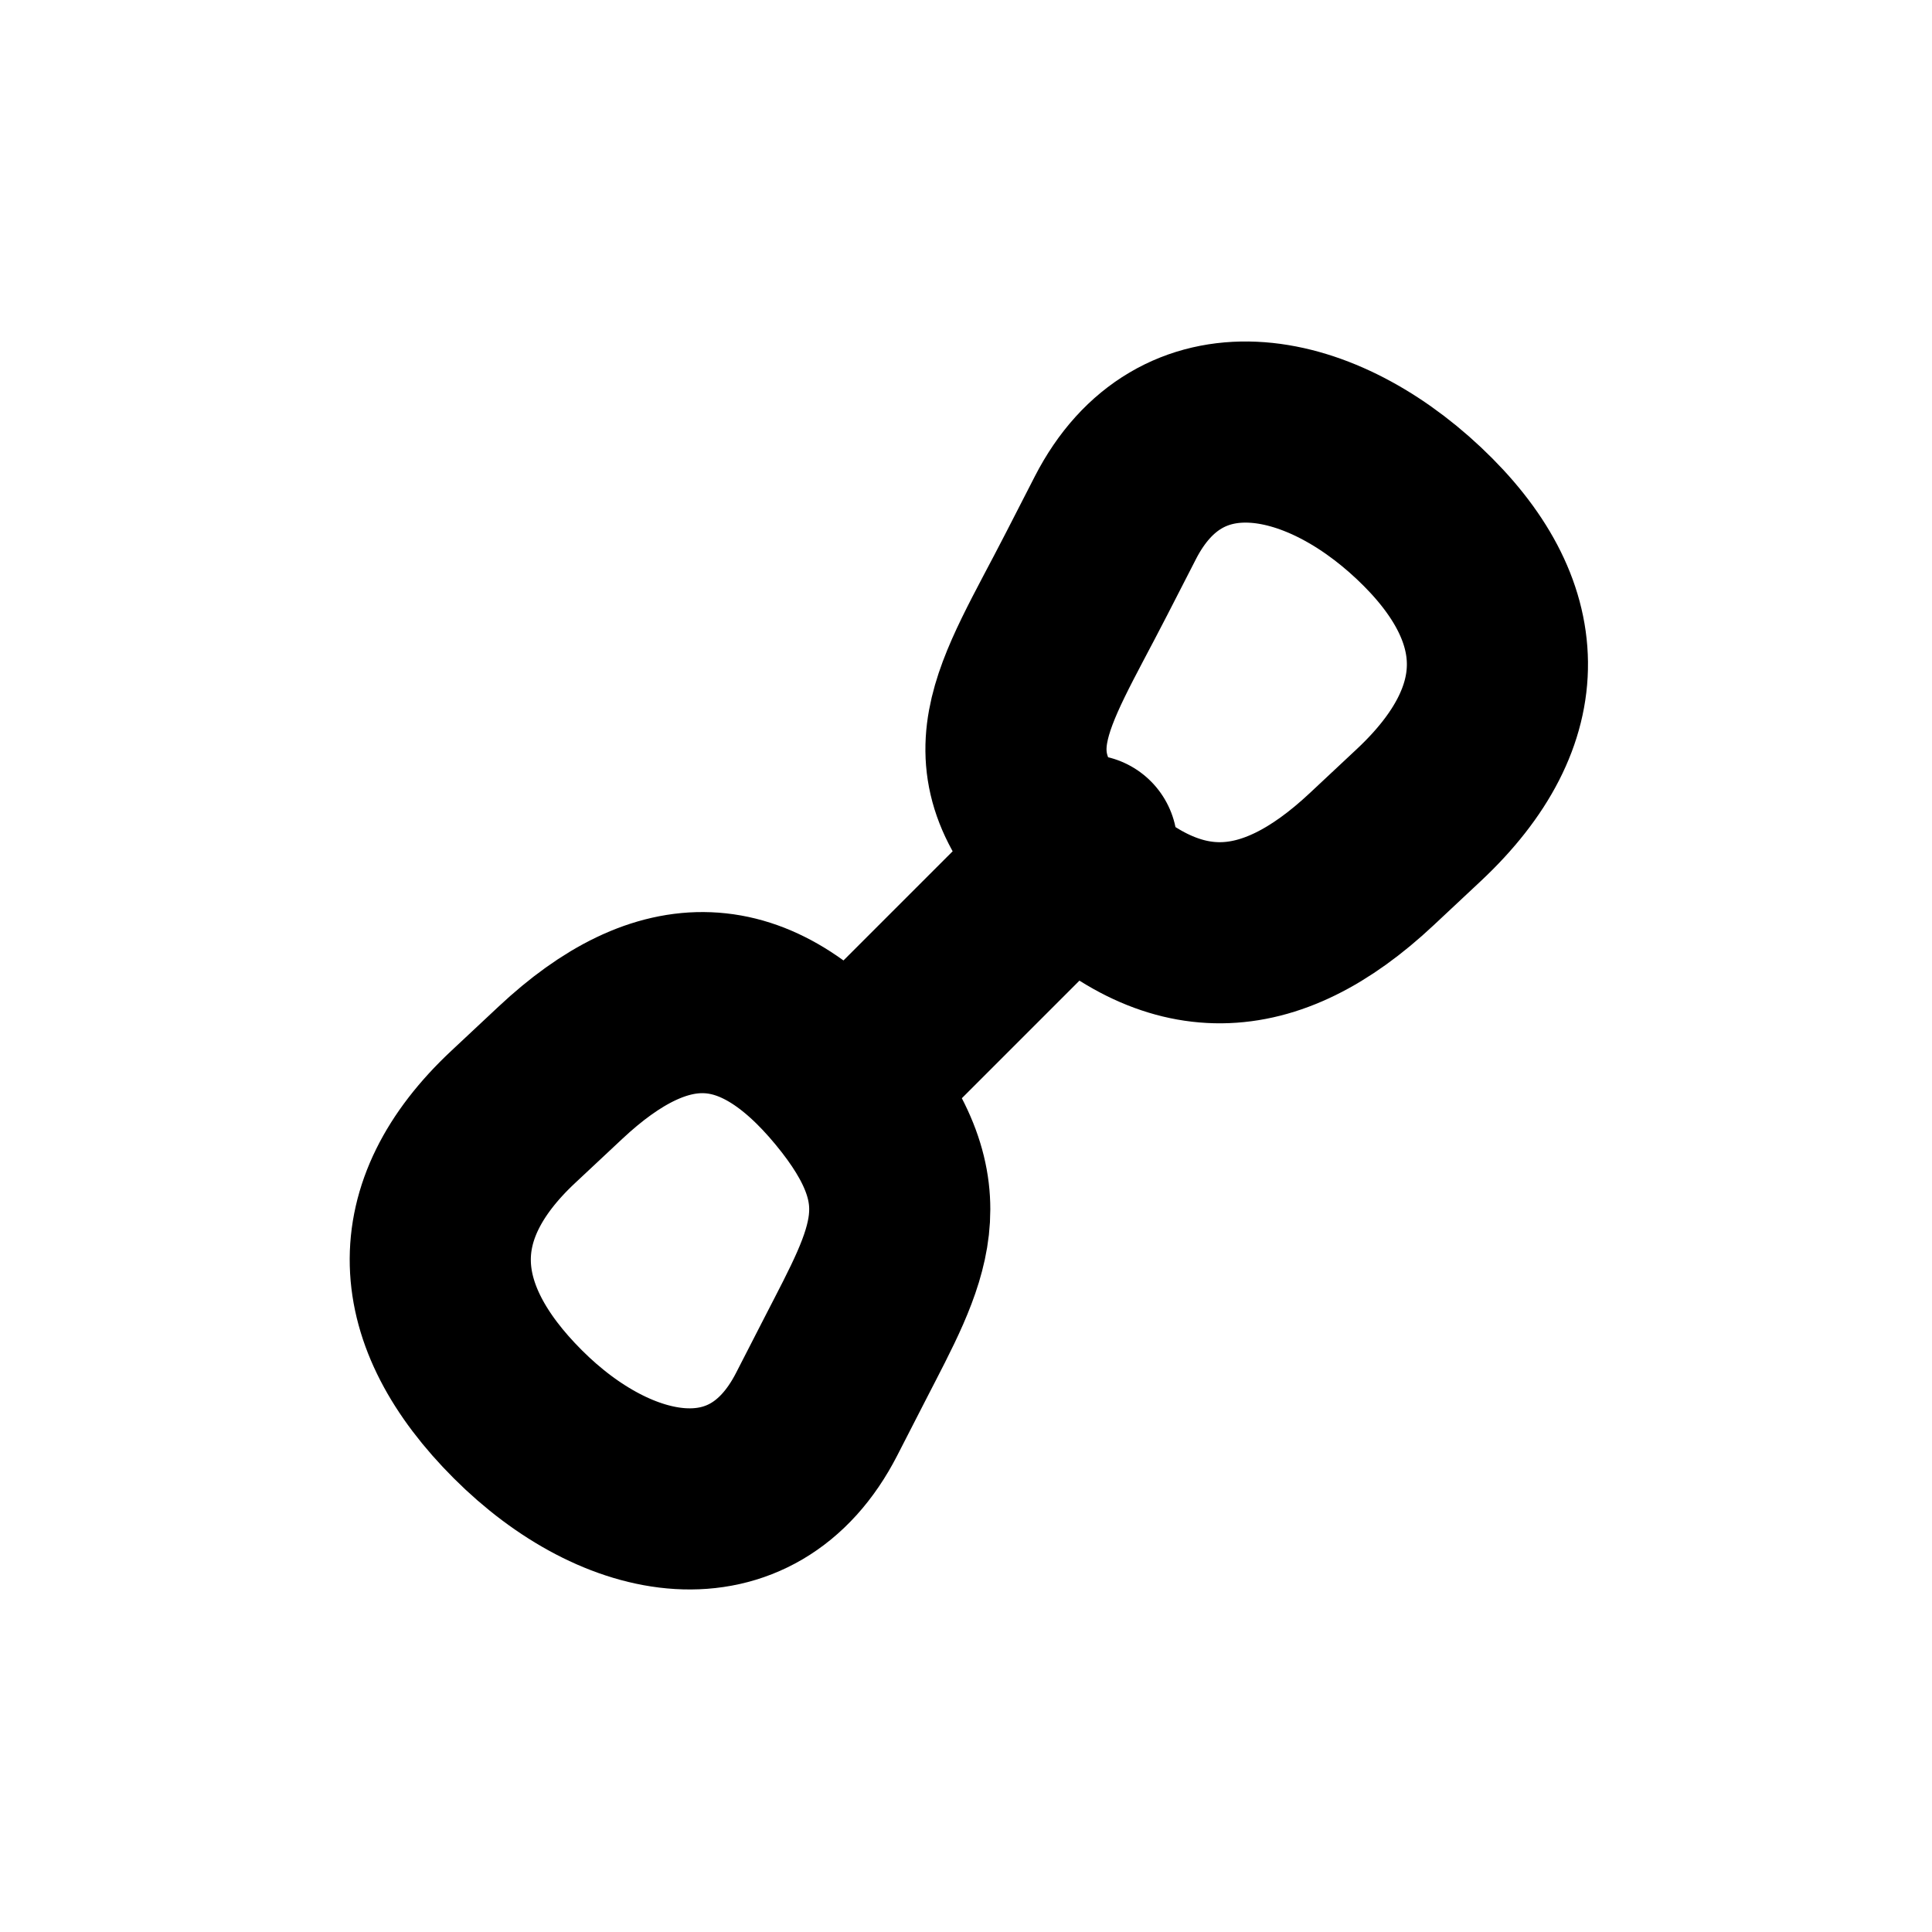
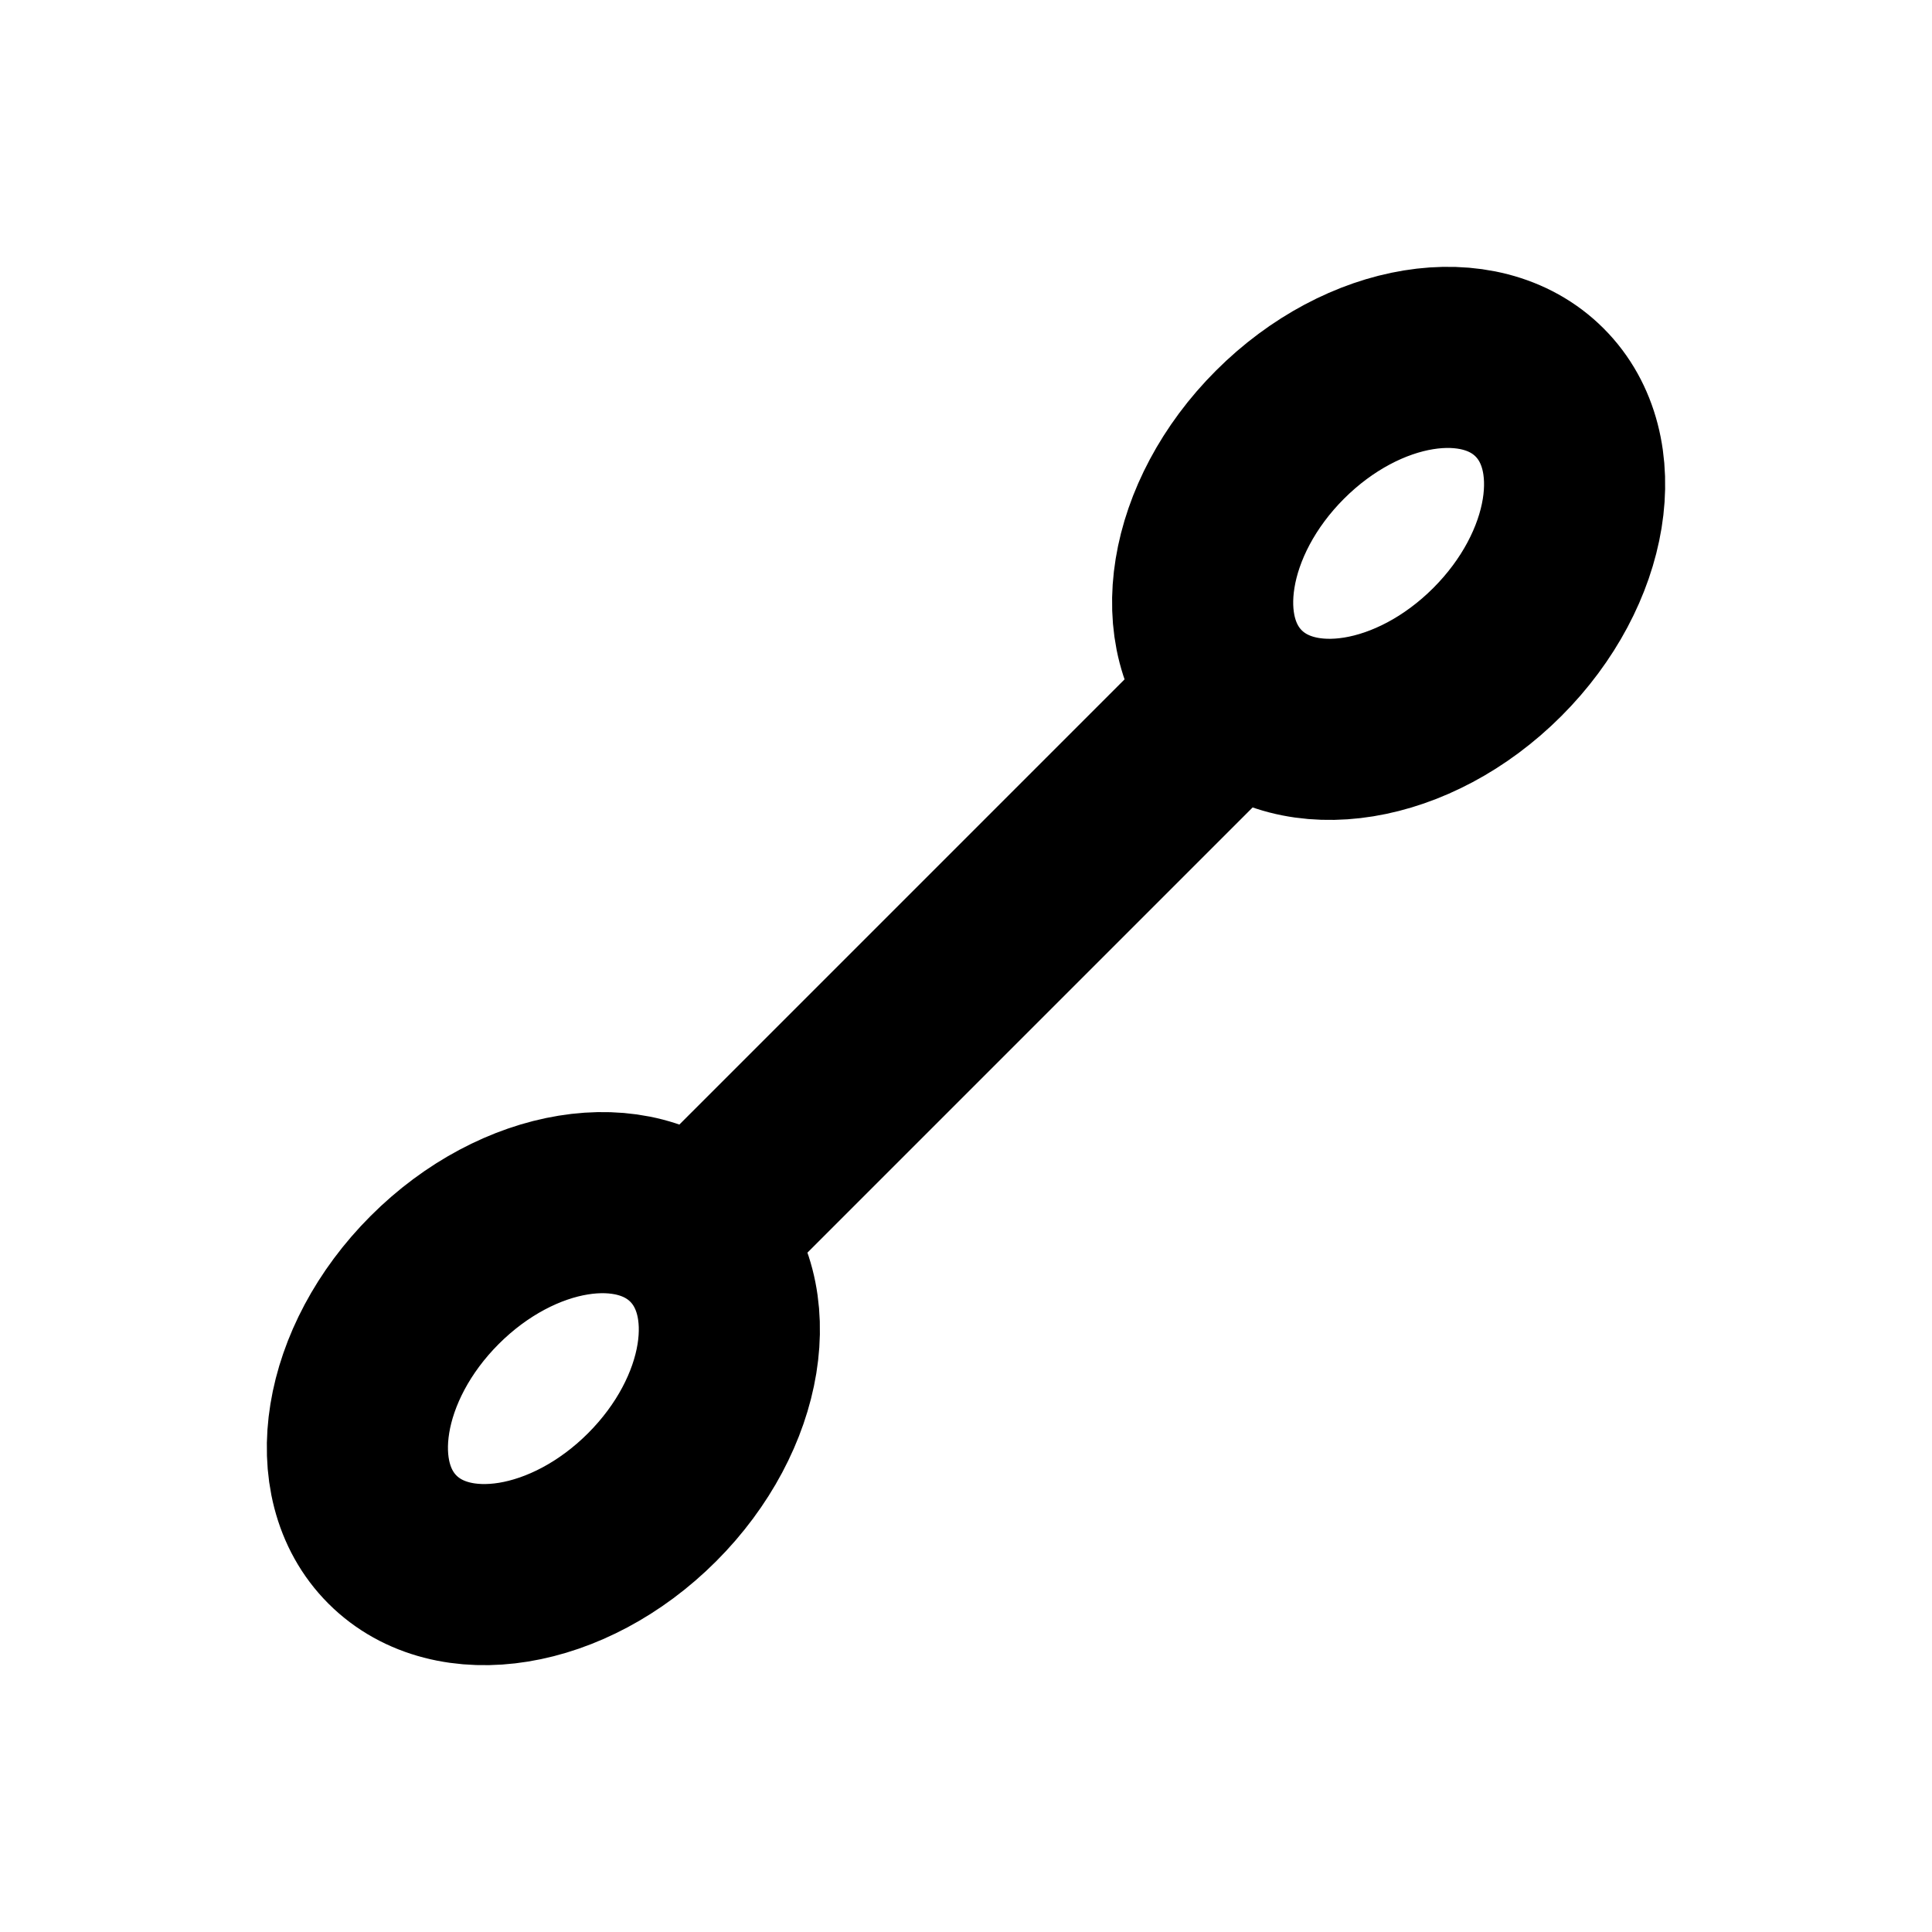
<svg xmlns="http://www.w3.org/2000/svg" width="16" height="16" viewBox="0 0 16 16" fill="none" stroke="currentColor" stroke-width="1.5" stroke-linecap="round" stroke-linejoin="round" aria-hidden="true" focusable="false">
-   <path d="M11.75 4.25C10.9 3.45 9.77 3.249 9.237 4.288L9 4.75C8.464 5.796 8.059 6.291 8.884 7.116 9.709 7.941 10.507 7.914 11.359 7.116L11.75 6.75C12.636 5.92 12.6 5.05 11.75 4.25ZM7 9C6.253 8.097 5.493 8.086 4.641 8.884L4.25 9.25C3.415 10.031 3.463 10.887 4.288 11.712 5.113 12.537 6.23 12.751 6.763 11.712L7 11.25C7.437 10.399 7.747 9.903 7 9ZM9 7L7 9" />
+   <path d="M12.75 3.25C13.247 3.747 13.09 4.71 12.4 5.4C11.71 6.09 10.747 6.247 10.25 5.75C9.753 5.253 9.91 4.29 10.6 3.6C11.29 2.91 12.253 2.753 12.75 3.25ZM3.25 12.75C2.753 12.253 2.91 11.29 3.6 10.6C4.29 9.91 5.253 9.753 5.75 10.25C6.247 10.747 6.09 11.71 5.4 12.4C4.71 13.09 3.747 13.247 3.25 12.75ZM5.75 10.25L10.25 5.75" />
</svg>
